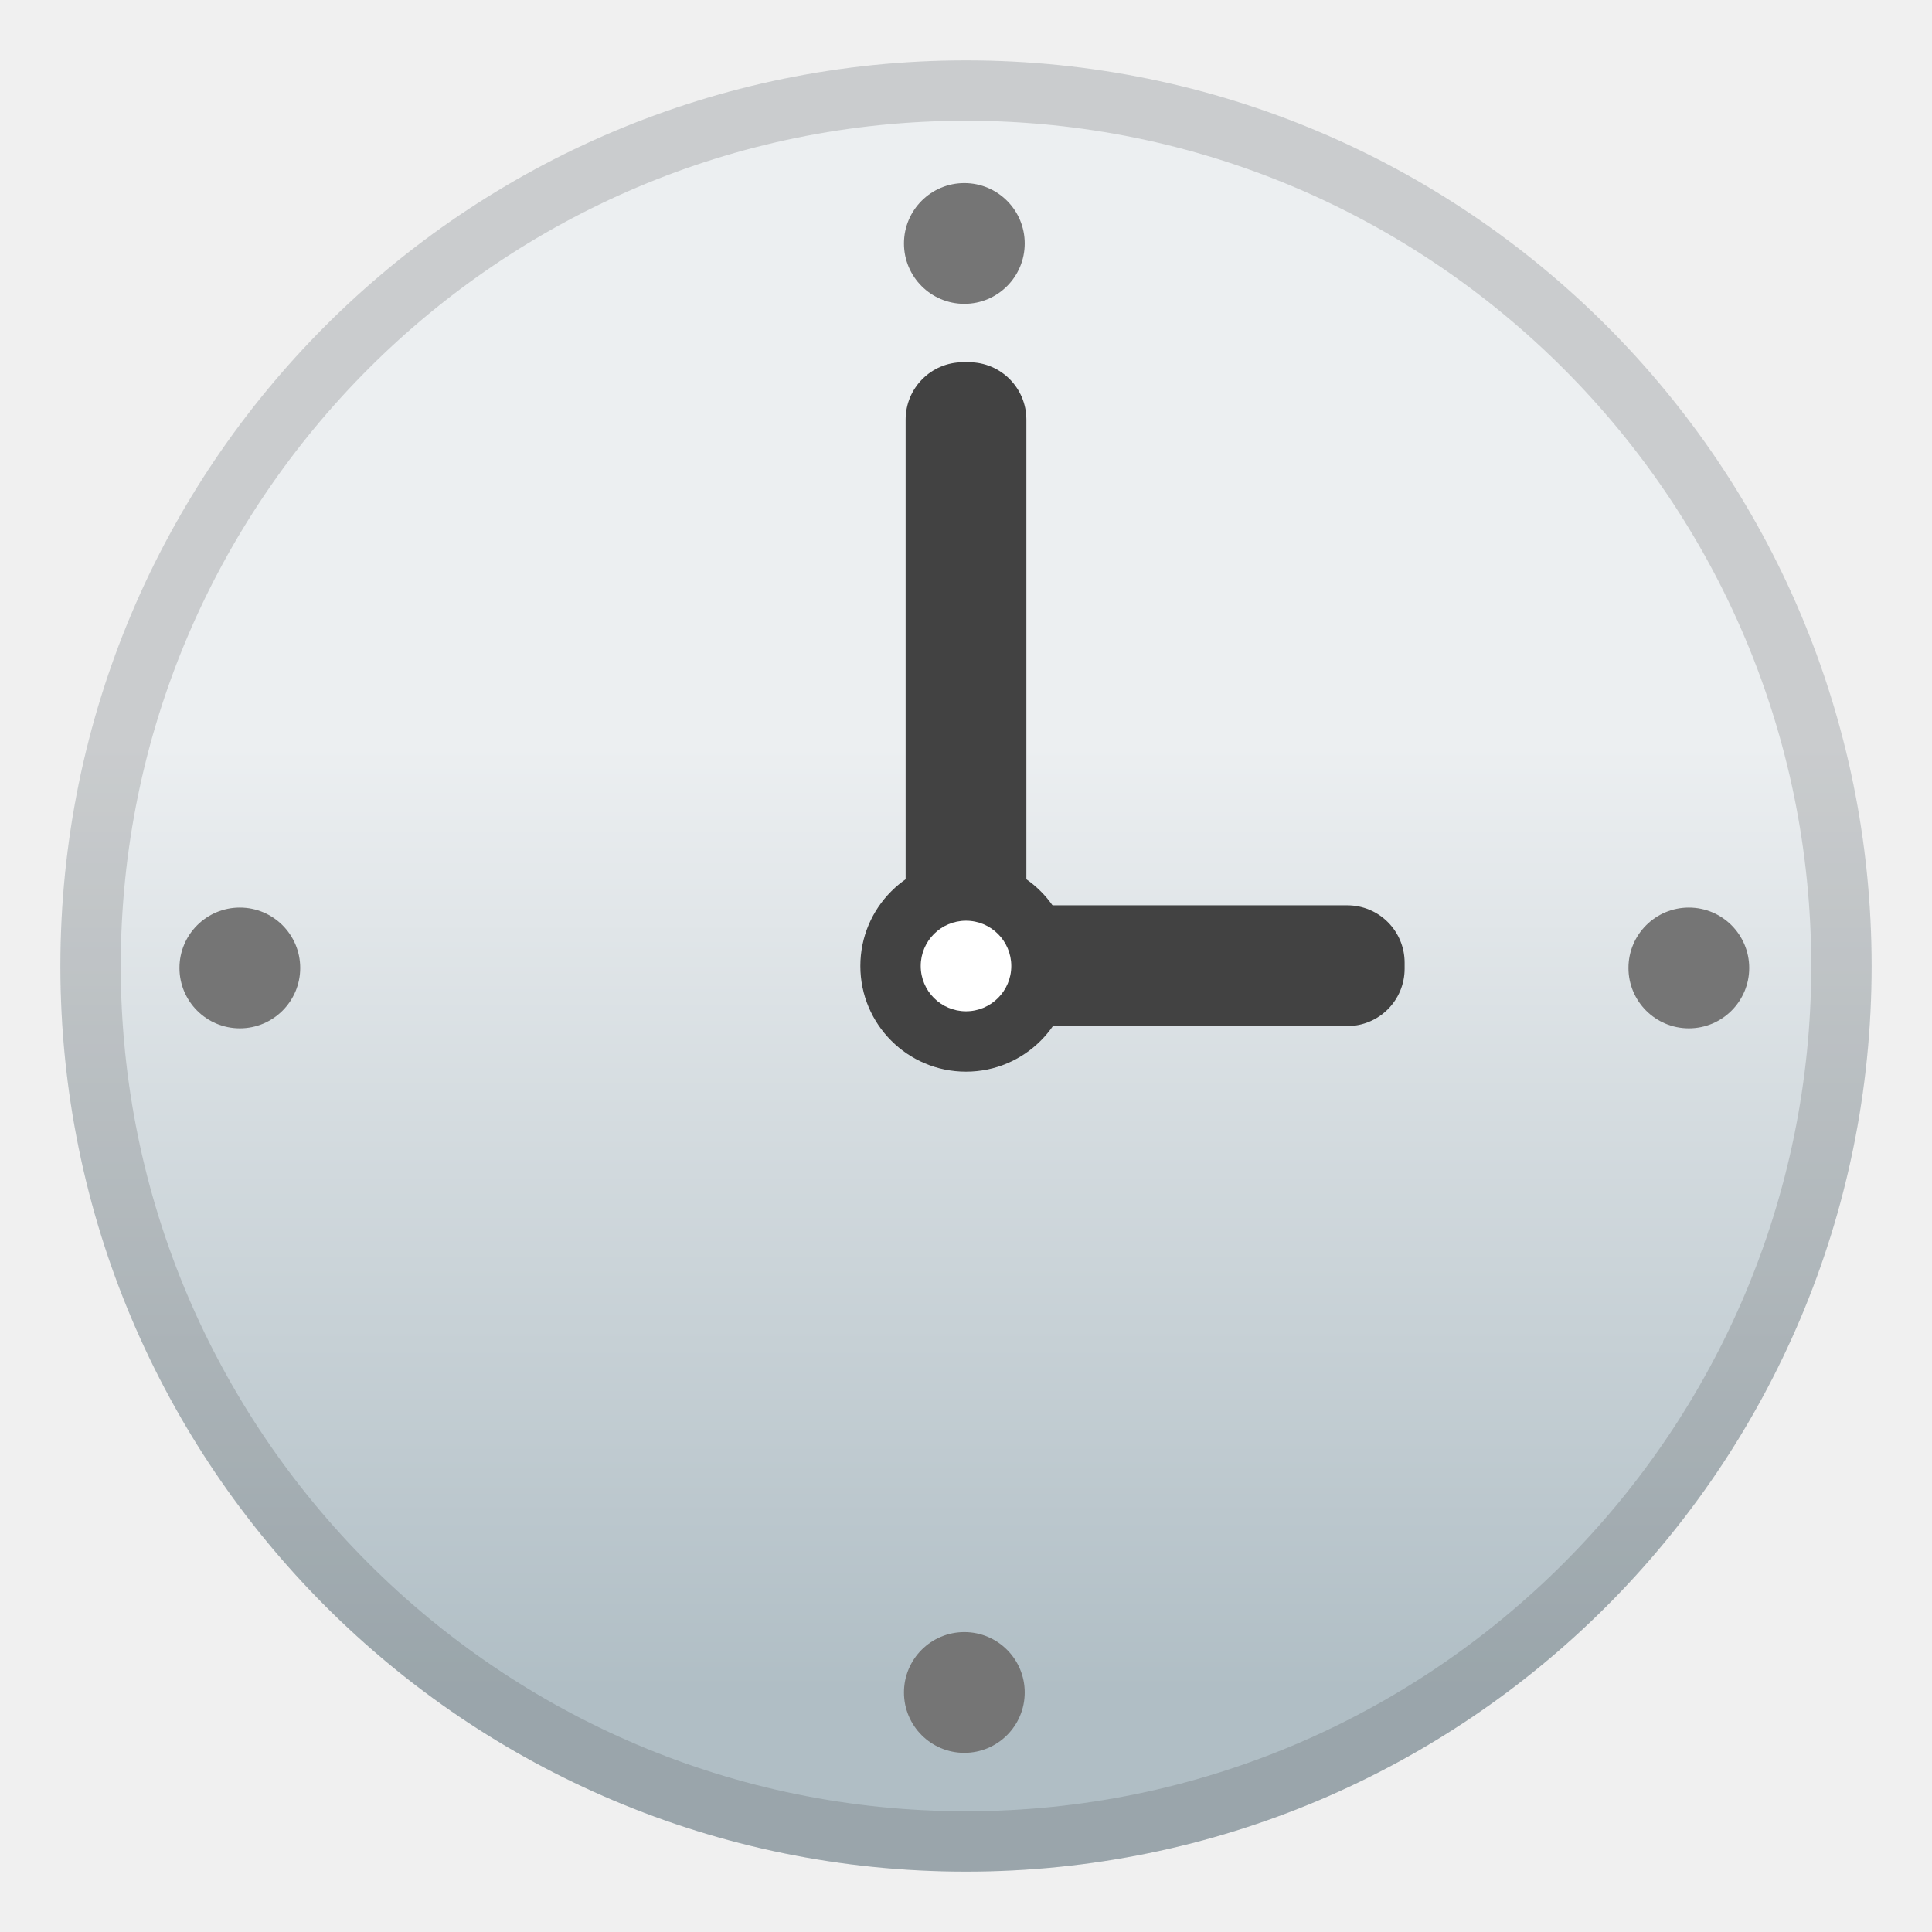
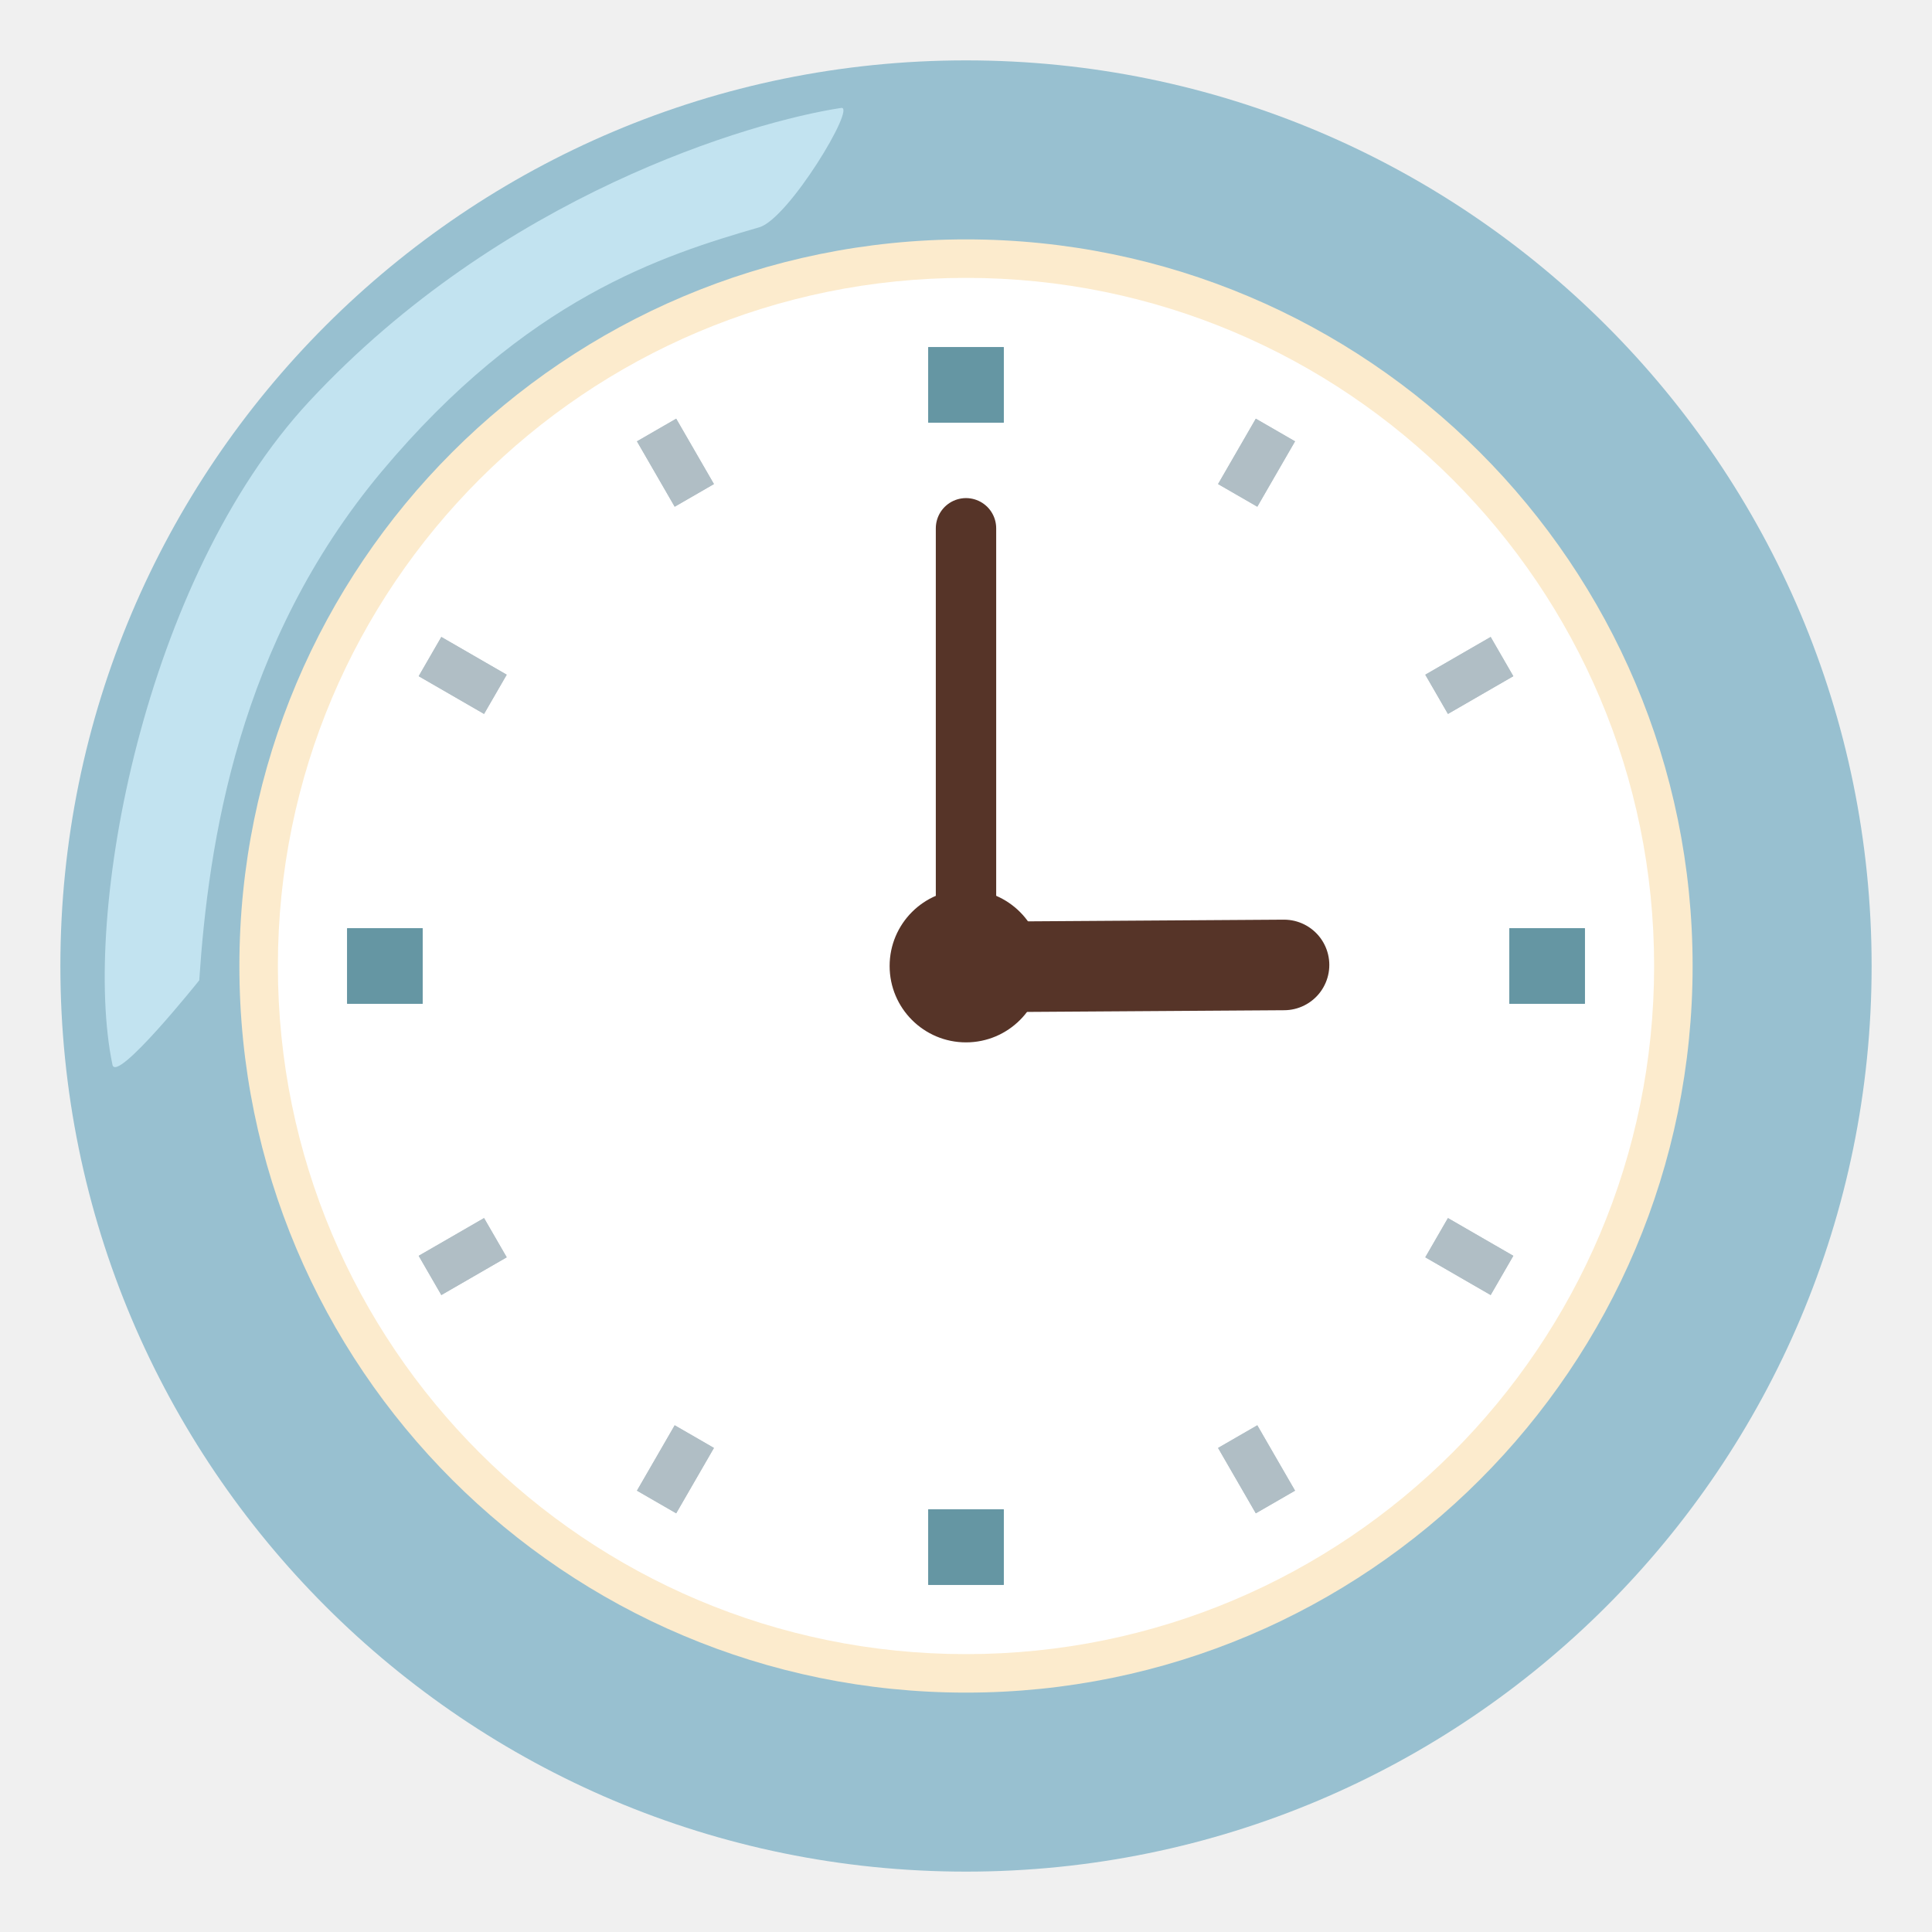
- <svg xmlns="http://www.w3.org/2000/svg" enable-background="new 0 0 128 128" viewBox="0 0 128 128">
-   <linearGradient id="a" x1="64" x2="64" y1="19.751" y2="111.99" gradientUnits="userSpaceOnUse">
-     <stop stop-color="#ECEFF1" offset=".321" />
-     <stop stop-color="#B0BEC5" offset="1" />
-   </linearGradient>
-   <circle cx="64" cy="64" r="60" fill="url(#a)" />
-   <path d="m64.2 24h-0.4c-2.1 0-3.8 1.7-3.8 3.8v32.4c0 2.1 1.7 3.8 3.8 3.8h0.4c2.1 0 3.8-1.7 3.8-3.8v-32.4c0-2.1-1.7-3.8-3.8-3.8z" fill="#424242" />
-   <path d="m63.88 63.78v0.4c0 2.1 1.7 3.8 3.8 3.8h21.58c2.1 0 3.8-1.7 3.8-3.8v-0.4c0-2.1-1.7-3.8-3.8-3.8h-21.58c-2.1 0-3.8 1.71-3.8 3.8z" fill="#424242" />
-   <circle cx="64" cy="64" r="7" fill="#424242" />
-   <circle cx="64" cy="64" r="3" fill="#fff" />
-   <g fill="#757575">
-     <circle cx="15.89" cy="64.13" r="4" />
-     <circle cx="63.89" cy="16.13" r="4" />
-     <circle cx="63.89" cy="112.13" r="4" />
-     <circle cx="111.89" cy="64.13" r="4" />
-   </g>
-   <g opacity=".2">
-     <path d="M64,8c30.88,0,56,25.12,56,56s-25.12,56-56,56S8,94.88,8,64S33.12,8,64,8 M64,4 C30.86,4,4,30.86,4,64s26.86,60,60,60s60-26.86,60-60S97.14,4,64,4L64,4z" fill="#424242" />
+ <svg xmlns="http://www.w3.org/2000/svg" version="1.1" id="Layer_4" x="0px" y="0px" viewBox="0 0 128 128" style="enable-background:new 0 0 128 128;" xml:space="preserve">
+   <g>
+     <g>
+       <circle style="fill:#98C0D0;" cx="64" cy="64" r="60" />
+       <circle style="fill:#FCEBCD;" cx="64" cy="64" r="48.14" />
+       <path style="fill:#C2E3F0;" d="M50.3,15.06c-6.42,1.86-15.41,4.71-25.03,16.2C15.77,42.63,13.81,55.84,13.2,64.95    c0,0-5.49,6.87-5.75,5.59c-2.07-9.95,2.11-32.19,13.04-43.95C33.21,12.91,49.75,8.06,55.73,7.15C56.76,6.99,52.25,14.5,50.3,15.06    z" />
+       <g>
+         <circle style="fill:#FFFFFF;" cx="64" cy="64" r="45.59" />
+       </g>
+     </g>
+     <g>
+       <line style="fill:none;stroke:#563428;stroke-width:4;stroke-linecap:round;stroke-miterlimit:10;" x1="64" y1="35" x2="64" y2="64" />
+       <circle style="fill:#563428;" cx="64" cy="64" r="5.06" />
+       <line style="fill:none;stroke:#563428;stroke-width:6;stroke-linecap:round;stroke-miterlimit:10;" x1="85.07" y1="63.93" x2="63.83" y2="64.07" />
+     </g>
+     <g>
+       <line style="fill:none;stroke:#6596A3;stroke-width:5;stroke-miterlimit:10;" x1="64" y1="100" x2="64" y2="105" />
+       <line style="fill:none;stroke:#6596A3;stroke-width:5;stroke-miterlimit:10;" x1="64" y1="23" x2="64" y2="28" />
+       <line style="fill:none;stroke:#6596A3;stroke-width:5;stroke-miterlimit:10;" x1="64" y1="100" x2="64" y2="105" />
+       <line style="fill:none;stroke:#6596A3;stroke-width:5;stroke-miterlimit:10;" x1="64" y1="23" x2="64" y2="28" />
+       <line style="fill:none;stroke:#6596A3;stroke-width:5;stroke-miterlimit:10;" x1="28" y1="64" x2="23" y2="64" />
+       <line style="fill:none;stroke:#6596A3;stroke-width:5;stroke-miterlimit:10;" x1="105" y1="64" x2="100" y2="64" />
+       <line style="fill:none;stroke:#6596A3;stroke-width:5;stroke-miterlimit:10;" x1="28" y1="64" x2="23" y2="64" />
+       <line style="fill:none;stroke:#6596A3;stroke-width:5;stroke-miterlimit:10;" x1="105" y1="64" x2="100" y2="64" />
+       <line style="fill:none;stroke:#B0BEC5;stroke-width:3;stroke-miterlimit:10;" x1="46" y1="95.18" x2="43.5" y2="99.51" />
+       <line style="fill:none;stroke:#B0BEC5;stroke-width:3;stroke-miterlimit:10;" x1="84.5" y1="28.49" x2="82" y2="32.82" />
+       <line style="fill:none;stroke:#B0BEC5;stroke-width:3;stroke-miterlimit:10;" x1="46" y1="95.18" x2="43.5" y2="99.51" />
+       <line style="fill:none;stroke:#B0BEC5;stroke-width:3;stroke-miterlimit:10;" x1="84.5" y1="28.49" x2="82" y2="32.82" />
+       <line style="fill:none;stroke:#B0BEC5;stroke-width:3;stroke-miterlimit:10;" x1="82" y1="95.18" x2="84.5" y2="99.51" />
+       <line style="fill:none;stroke:#B0BEC5;stroke-width:3;stroke-miterlimit:10;" x1="43.5" y1="28.49" x2="46" y2="32.82" />
+       <line style="fill:none;stroke:#B0BEC5;stroke-width:3;stroke-miterlimit:10;" x1="82" y1="95.18" x2="84.5" y2="99.51" />
+       <line style="fill:none;stroke:#B0BEC5;stroke-width:3;stroke-miterlimit:10;" x1="43.5" y1="28.49" x2="46" y2="32.82" />
+       <line style="fill:none;stroke:#B0BEC5;stroke-width:3;stroke-miterlimit:10;" x1="95.18" y1="82" x2="99.51" y2="84.5" />
+       <line style="fill:none;stroke:#B0BEC5;stroke-width:3;stroke-miterlimit:10;" x1="28.49" y1="43.5" x2="32.82" y2="46" />
+       <line style="fill:none;stroke:#B0BEC5;stroke-width:3;stroke-miterlimit:10;" x1="95.18" y1="82" x2="99.51" y2="84.5" />
+       <line style="fill:none;stroke:#B0BEC5;stroke-width:3;stroke-miterlimit:10;" x1="28.49" y1="43.5" x2="32.82" y2="46" />
+       <line style="fill:none;stroke:#B0BEC5;stroke-width:3;stroke-miterlimit:10;" x1="32.82" y1="82" x2="28.49" y2="84.5" />
+       <line style="fill:none;stroke:#B0BEC5;stroke-width:3;stroke-miterlimit:10;" x1="99.51" y1="43.5" x2="95.18" y2="46" />
+       <line style="fill:none;stroke:#B0BEC5;stroke-width:3;stroke-miterlimit:10;" x1="32.82" y1="82" x2="28.49" y2="84.5" />
+       <line style="fill:none;stroke:#B0BEC5;stroke-width:3;stroke-miterlimit:10;" x1="99.51" y1="43.5" x2="95.18" y2="46" />
+     </g>
  </g>
</svg>
